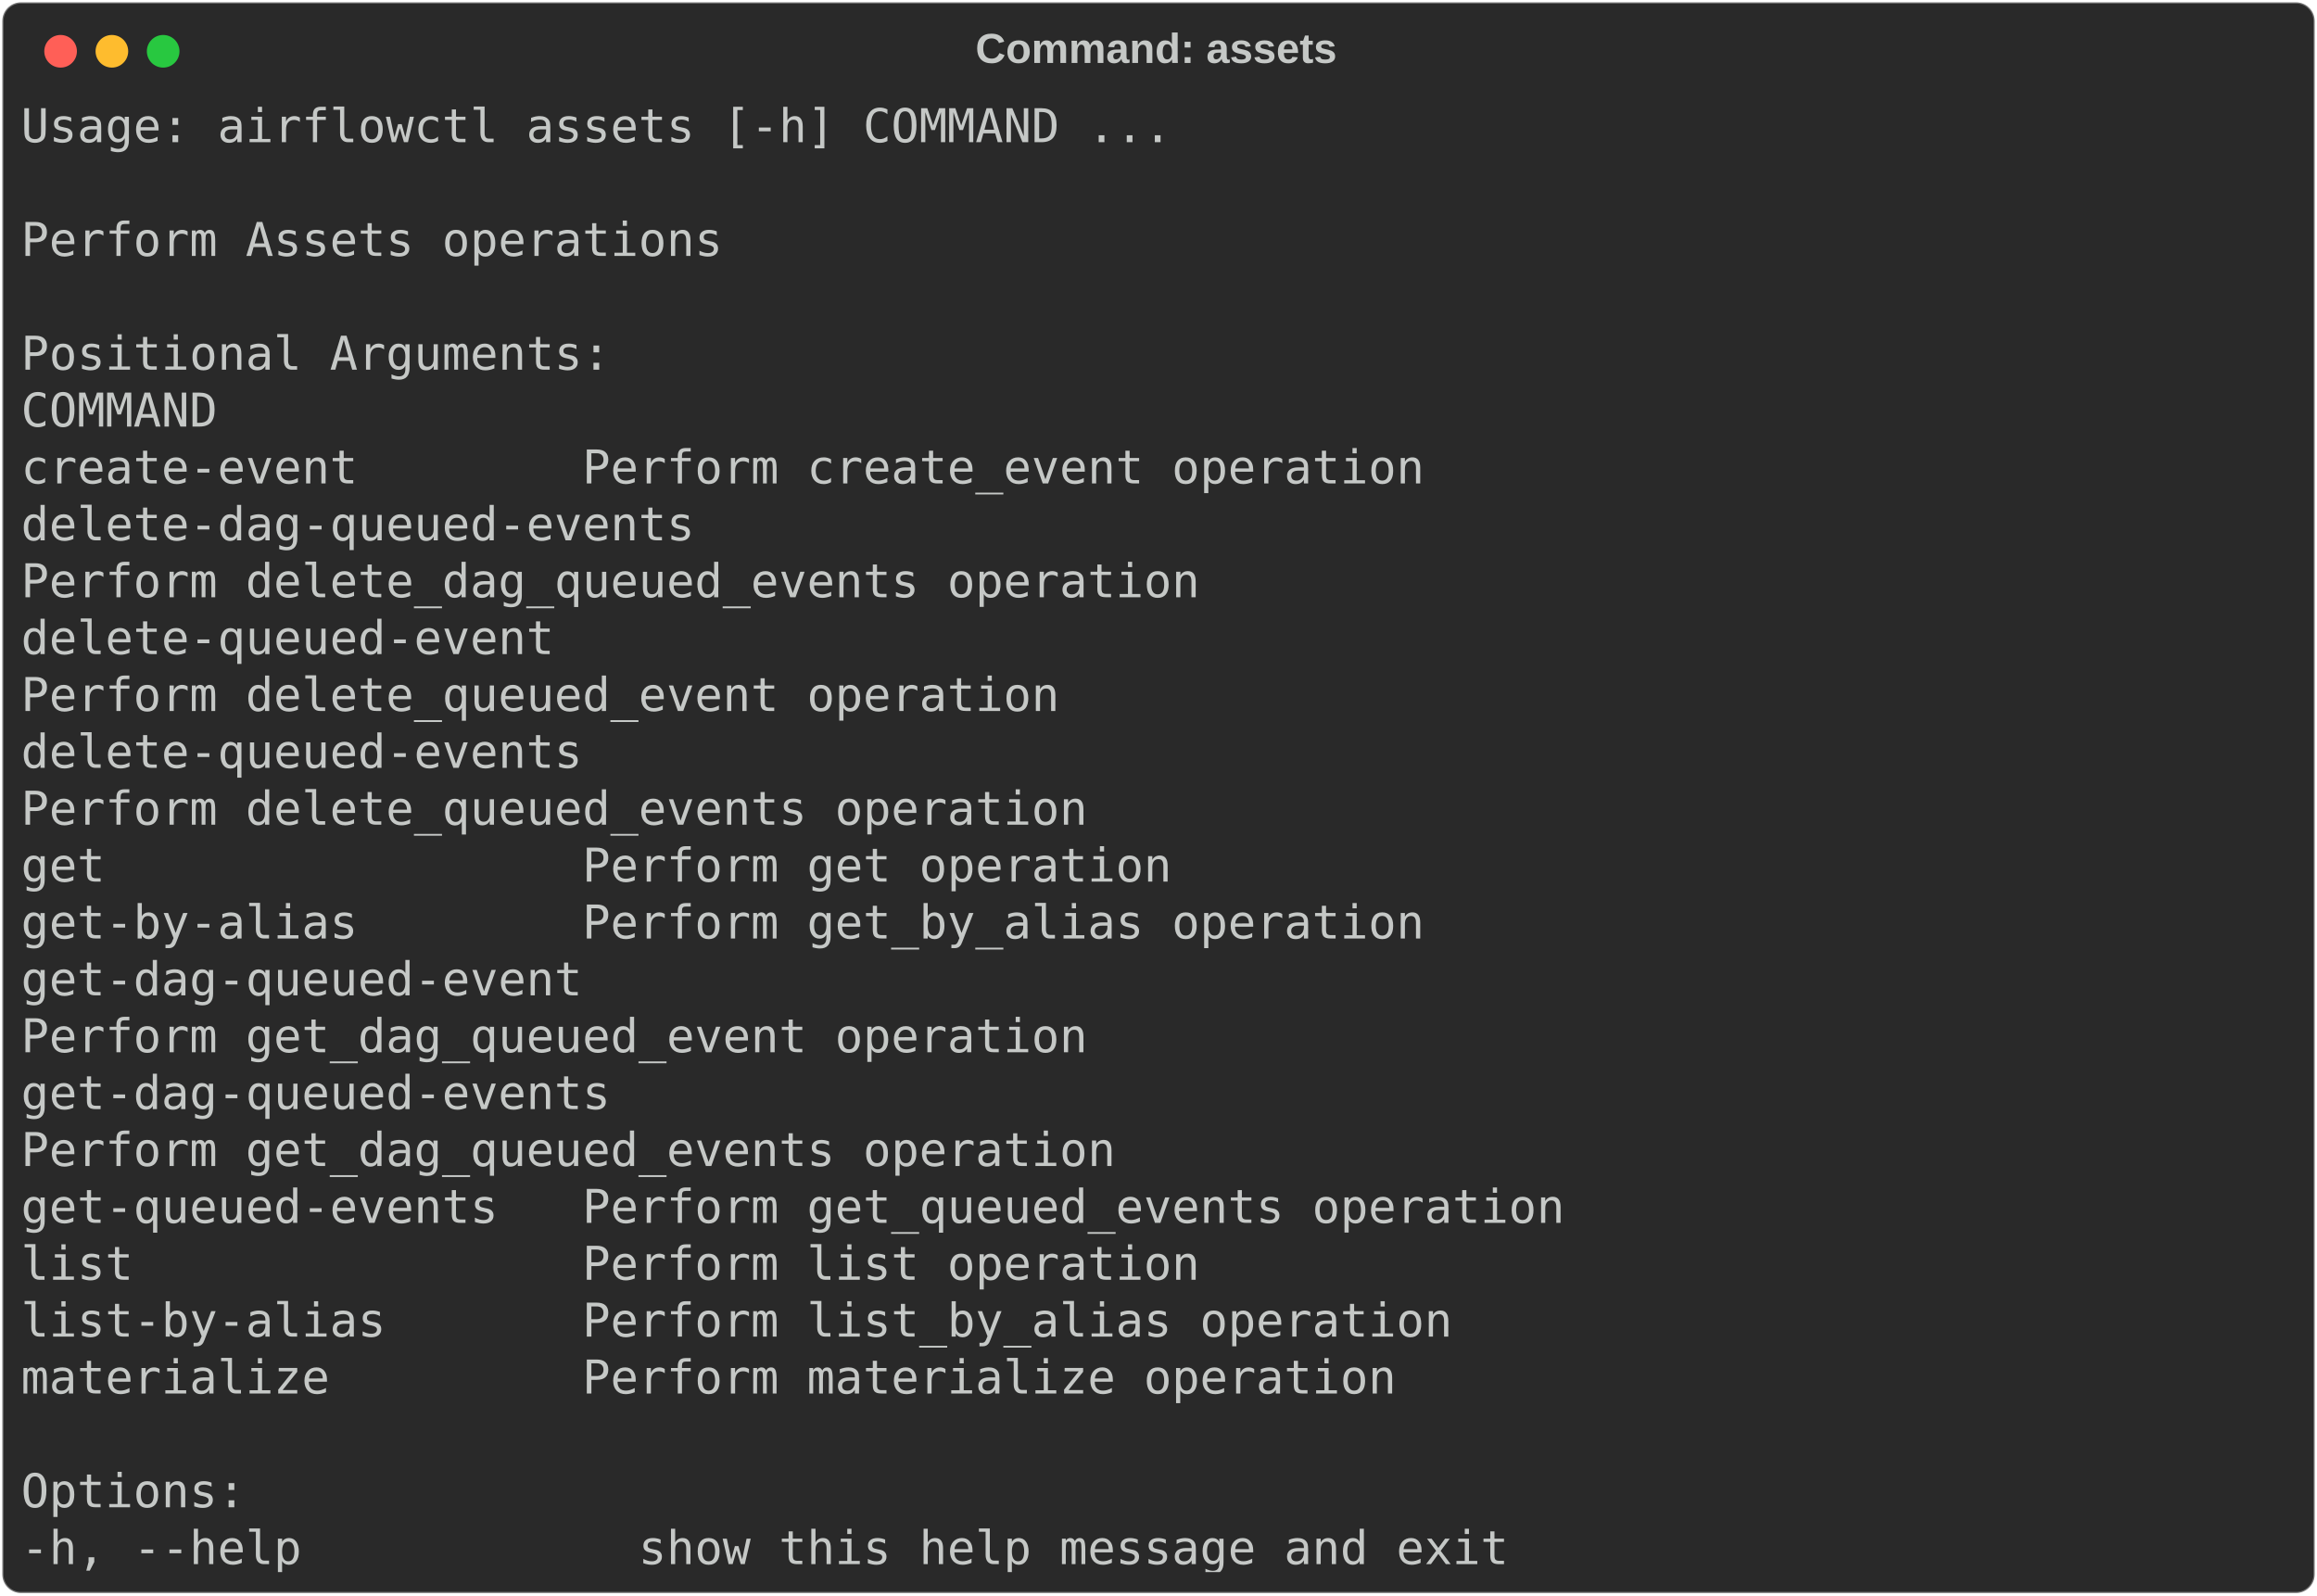
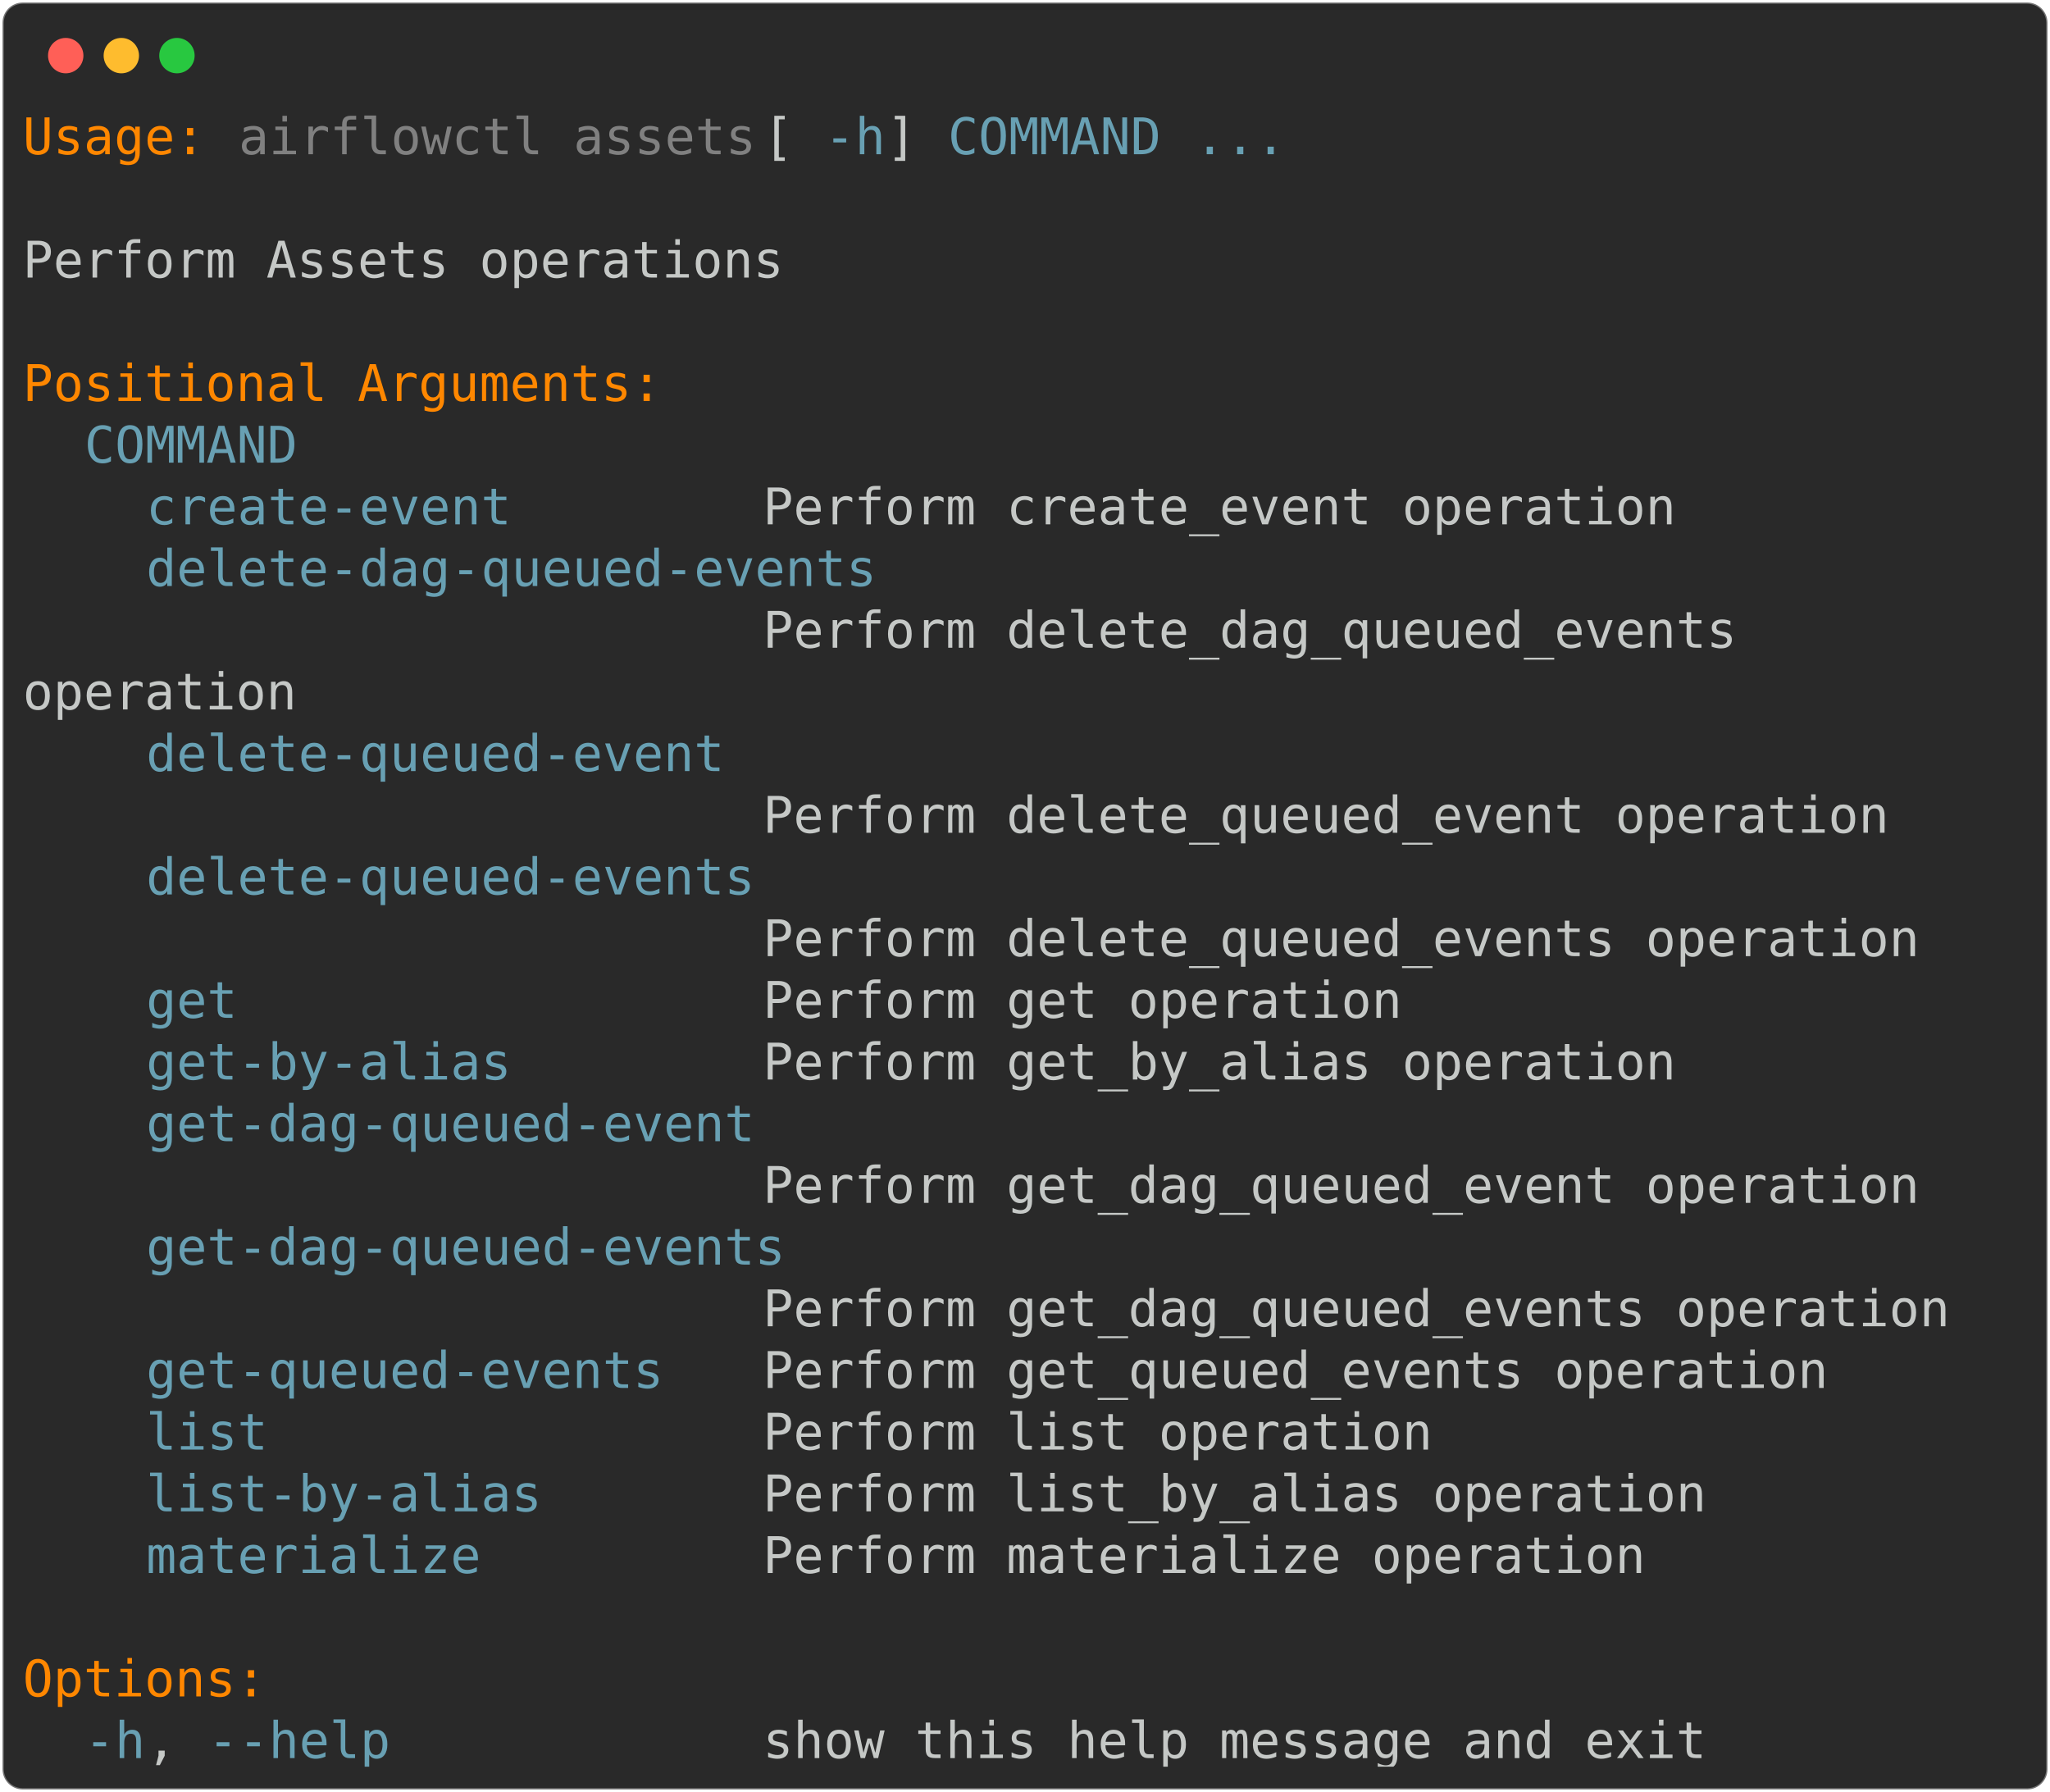
- <svg xmlns="http://www.w3.org/2000/svg" class="rich-terminal" viewBox="0 0 994 684.4">
+ <svg xmlns="http://www.w3.org/2000/svg" class="rich-terminal" viewBox="0 0 811 708.8">
  <style>

    @font-face {
        font-family: "Fira Code";
        src: local("FiraCode-Regular"),
                url("https://cdnjs.cloudflare.com/ajax/libs/firacode/6.2.0/woff2/FiraCode-Regular.woff2") format("woff2"),
                url("https://cdnjs.cloudflare.com/ajax/libs/firacode/6.2.0/woff/FiraCode-Regular.woff") format("woff");
        font-style: normal;
        font-weight: 400;
    }
    @font-face {
        font-family: "Fira Code";
        src: local("FiraCode-Bold"),
                url("https://cdnjs.cloudflare.com/ajax/libs/firacode/6.2.0/woff2/FiraCode-Bold.woff2") format("woff2"),
                url("https://cdnjs.cloudflare.com/ajax/libs/firacode/6.2.0/woff/FiraCode-Bold.woff") format("woff");
        font-style: bold;
        font-weight: 700;
    }

-     .terminal-2173367894-matrix {
+     .terminal-364338993-matrix {
        font-family: Fira Code, monospace;
        font-size: 20px;
        line-height: 24.4px;
        font-variant-east-asian: full-width;
    }

-     .terminal-2173367894-title {
+     .terminal-364338993-title {
        font-size: 18px;
        font-weight: bold;
        font-family: arial;
    }

-     .terminal-2173367894-r1 { fill: #c5c8c6 }
+     .terminal-364338993-r1 { fill: #ff8700 }
+ .terminal-364338993-r2 { fill: #c5c8c6 }
+ .terminal-364338993-r3 { fill: #808080 }
+ .terminal-364338993-r4 { fill: #68a0b3 }
    </style>
  <defs>
-     <clipPath id="terminal-2173367894-clip-terminal">
-       <rect x="0" y="0" width="975.0" height="633.4" />
-     </clipPath>
-     <clipPath id="terminal-2173367894-line-0">
-       <rect x="0" y="1.5" width="976" height="24.65" />
-     </clipPath>
-     <clipPath id="terminal-2173367894-line-1">
-       <rect x="0" y="25.9" width="976" height="24.65" />
-     </clipPath>
-     <clipPath id="terminal-2173367894-line-2">
-       <rect x="0" y="50.3" width="976" height="24.65" />
-     </clipPath>
-     <clipPath id="terminal-2173367894-line-3">
-       <rect x="0" y="74.7" width="976" height="24.65" />
-     </clipPath>
-     <clipPath id="terminal-2173367894-line-4">
-       <rect x="0" y="99.1" width="976" height="24.65" />
-     </clipPath>
-     <clipPath id="terminal-2173367894-line-5">
-       <rect x="0" y="123.5" width="976" height="24.65" />
-     </clipPath>
-     <clipPath id="terminal-2173367894-line-6">
-       <rect x="0" y="147.9" width="976" height="24.65" />
-     </clipPath>
-     <clipPath id="terminal-2173367894-line-7">
-       <rect x="0" y="172.3" width="976" height="24.65" />
-     </clipPath>
-     <clipPath id="terminal-2173367894-line-8">
-       <rect x="0" y="196.7" width="976" height="24.65" />
-     </clipPath>
-     <clipPath id="terminal-2173367894-line-9">
-       <rect x="0" y="221.1" width="976" height="24.65" />
-     </clipPath>
-     <clipPath id="terminal-2173367894-line-10">
-       <rect x="0" y="245.5" width="976" height="24.65" />
-     </clipPath>
-     <clipPath id="terminal-2173367894-line-11">
-       <rect x="0" y="269.9" width="976" height="24.65" />
-     </clipPath>
-     <clipPath id="terminal-2173367894-line-12">
-       <rect x="0" y="294.3" width="976" height="24.65" />
-     </clipPath>
-     <clipPath id="terminal-2173367894-line-13">
-       <rect x="0" y="318.7" width="976" height="24.65" />
-     </clipPath>
-     <clipPath id="terminal-2173367894-line-14">
-       <rect x="0" y="343.1" width="976" height="24.65" />
-     </clipPath>
-     <clipPath id="terminal-2173367894-line-15">
-       <rect x="0" y="367.5" width="976" height="24.65" />
-     </clipPath>
-     <clipPath id="terminal-2173367894-line-16">
-       <rect x="0" y="391.9" width="976" height="24.65" />
-     </clipPath>
-     <clipPath id="terminal-2173367894-line-17">
-       <rect x="0" y="416.3" width="976" height="24.65" />
-     </clipPath>
-     <clipPath id="terminal-2173367894-line-18">
-       <rect x="0" y="440.7" width="976" height="24.65" />
-     </clipPath>
-     <clipPath id="terminal-2173367894-line-19">
-       <rect x="0" y="465.1" width="976" height="24.65" />
-     </clipPath>
-     <clipPath id="terminal-2173367894-line-20">
-       <rect x="0" y="489.5" width="976" height="24.65" />
-     </clipPath>
-     <clipPath id="terminal-2173367894-line-21">
-       <rect x="0" y="513.9" width="976" height="24.65" />
-     </clipPath>
-     <clipPath id="terminal-2173367894-line-22">
-       <rect x="0" y="538.3" width="976" height="24.65" />
-     </clipPath>
-     <clipPath id="terminal-2173367894-line-23">
-       <rect x="0" y="562.7" width="976" height="24.65" />
-     </clipPath>
-     <clipPath id="terminal-2173367894-line-24">
-       <rect x="0" y="587.1" width="976" height="24.65" />
+     <clipPath id="terminal-364338993-clip-terminal">
+       <rect x="0" y="0" width="792.0" height="657.8" />
+     </clipPath>
+     <clipPath id="terminal-364338993-line-0">
+       <rect x="0" y="1.5" width="793" height="24.65" />
+     </clipPath>
+     <clipPath id="terminal-364338993-line-1">
+       <rect x="0" y="25.9" width="793" height="24.65" />
+     </clipPath>
+     <clipPath id="terminal-364338993-line-2">
+       <rect x="0" y="50.3" width="793" height="24.65" />
+     </clipPath>
+     <clipPath id="terminal-364338993-line-3">
+       <rect x="0" y="74.7" width="793" height="24.65" />
+     </clipPath>
+     <clipPath id="terminal-364338993-line-4">
+       <rect x="0" y="99.1" width="793" height="24.65" />
+     </clipPath>
+     <clipPath id="terminal-364338993-line-5">
+       <rect x="0" y="123.5" width="793" height="24.65" />
+     </clipPath>
+     <clipPath id="terminal-364338993-line-6">
+       <rect x="0" y="147.9" width="793" height="24.65" />
+     </clipPath>
+     <clipPath id="terminal-364338993-line-7">
+       <rect x="0" y="172.3" width="793" height="24.65" />
+     </clipPath>
+     <clipPath id="terminal-364338993-line-8">
+       <rect x="0" y="196.7" width="793" height="24.65" />
+     </clipPath>
+     <clipPath id="terminal-364338993-line-9">
+       <rect x="0" y="221.1" width="793" height="24.65" />
+     </clipPath>
+     <clipPath id="terminal-364338993-line-10">
+       <rect x="0" y="245.5" width="793" height="24.65" />
+     </clipPath>
+     <clipPath id="terminal-364338993-line-11">
+       <rect x="0" y="269.9" width="793" height="24.65" />
+     </clipPath>
+     <clipPath id="terminal-364338993-line-12">
+       <rect x="0" y="294.3" width="793" height="24.65" />
+     </clipPath>
+     <clipPath id="terminal-364338993-line-13">
+       <rect x="0" y="318.7" width="793" height="24.65" />
+     </clipPath>
+     <clipPath id="terminal-364338993-line-14">
+       <rect x="0" y="343.1" width="793" height="24.65" />
+     </clipPath>
+     <clipPath id="terminal-364338993-line-15">
+       <rect x="0" y="367.5" width="793" height="24.65" />
+     </clipPath>
+     <clipPath id="terminal-364338993-line-16">
+       <rect x="0" y="391.9" width="793" height="24.65" />
+     </clipPath>
+     <clipPath id="terminal-364338993-line-17">
+       <rect x="0" y="416.3" width="793" height="24.65" />
+     </clipPath>
+     <clipPath id="terminal-364338993-line-18">
+       <rect x="0" y="440.7" width="793" height="24.65" />
+     </clipPath>
+     <clipPath id="terminal-364338993-line-19">
+       <rect x="0" y="465.1" width="793" height="24.65" />
+     </clipPath>
+     <clipPath id="terminal-364338993-line-20">
+       <rect x="0" y="489.5" width="793" height="24.65" />
+     </clipPath>
+     <clipPath id="terminal-364338993-line-21">
+       <rect x="0" y="513.9" width="793" height="24.65" />
+     </clipPath>
+     <clipPath id="terminal-364338993-line-22">
+       <rect x="0" y="538.3" width="793" height="24.65" />
+     </clipPath>
+     <clipPath id="terminal-364338993-line-23">
+       <rect x="0" y="562.7" width="793" height="24.65" />
+     </clipPath>
+     <clipPath id="terminal-364338993-line-24">
+       <rect x="0" y="587.1" width="793" height="24.65" />
+     </clipPath>
+     <clipPath id="terminal-364338993-line-25">
+       <rect x="0" y="611.5" width="793" height="24.65" />
    </clipPath>
  </defs>
-   <rect fill="#292929" stroke="rgba(255,255,255,0.35)" stroke-width="1" x="1" y="1" width="992" height="682.4" rx="8" />
-   <text class="terminal-2173367894-title" fill="#c5c8c6" text-anchor="middle" x="496" y="27">Command: assets</text>
+   <rect fill="#292929" stroke="rgba(255,255,255,0.35)" stroke-width="1" x="1" y="1" width="809" height="706.8" rx="8" />
  <g transform="translate(26,22)">
    <circle cx="0" cy="0" r="7" fill="#ff5f57" />
    <circle cx="22" cy="0" r="7" fill="#febc2e" />
    <circle cx="44" cy="0" r="7" fill="#28c840" />
  </g>
-   <g transform="translate(9, 41)" clip-path="url(#terminal-2173367894-clip-terminal)">
-     <g class="terminal-2173367894-matrix">
-       <text class="terminal-2173367894-r1" x="0" y="20" textLength="500.2" clip-path="url(#terminal-2173367894-line-0)">Usage: airflowctl assets [-h] COMMAND ...</text>
-       <text class="terminal-2173367894-r1" x="976" y="20" textLength="12.2" clip-path="url(#terminal-2173367894-line-0)">
- </text>
-       <text class="terminal-2173367894-r1" x="976" y="44.4" textLength="12.2" clip-path="url(#terminal-2173367894-line-1)">
- </text>
-       <text class="terminal-2173367894-r1" x="0" y="68.8" textLength="305" clip-path="url(#terminal-2173367894-line-2)">Perform Assets operations</text>
-       <text class="terminal-2173367894-r1" x="976" y="68.8" textLength="12.2" clip-path="url(#terminal-2173367894-line-2)">
- </text>
-       <text class="terminal-2173367894-r1" x="976" y="93.2" textLength="12.2" clip-path="url(#terminal-2173367894-line-3)">
- </text>
-       <text class="terminal-2173367894-r1" x="0" y="117.6" textLength="256.2" clip-path="url(#terminal-2173367894-line-4)">Positional Arguments:</text>
-       <text class="terminal-2173367894-r1" x="976" y="117.6" textLength="12.2" clip-path="url(#terminal-2173367894-line-4)">
- </text>
-       <text class="terminal-2173367894-r1" x="0" y="142" textLength="109.8" clip-path="url(#terminal-2173367894-line-5)">  COMMAND</text>
-       <text class="terminal-2173367894-r1" x="976" y="142" textLength="12.2" clip-path="url(#terminal-2173367894-line-5)">
- </text>
-       <text class="terminal-2173367894-r1" x="0" y="166.4" textLength="658.8" clip-path="url(#terminal-2173367894-line-6)">    create-event        Perform create_event operation</text>
-       <text class="terminal-2173367894-r1" x="976" y="166.4" textLength="12.2" clip-path="url(#terminal-2173367894-line-6)">
- </text>
-       <text class="terminal-2173367894-r1" x="0" y="190.8" textLength="341.6" clip-path="url(#terminal-2173367894-line-7)">    delete-dag-queued-events</text>
-       <text class="terminal-2173367894-r1" x="976" y="190.8" textLength="12.2" clip-path="url(#terminal-2173367894-line-7)">
- </text>
-       <text class="terminal-2173367894-r1" x="0" y="215.2" textLength="805.2" clip-path="url(#terminal-2173367894-line-8)">                        Perform delete_dag_queued_events operation</text>
-       <text class="terminal-2173367894-r1" x="976" y="215.2" textLength="12.2" clip-path="url(#terminal-2173367894-line-8)">
- </text>
-       <text class="terminal-2173367894-r1" x="0" y="239.6" textLength="280.6" clip-path="url(#terminal-2173367894-line-9)">    delete-queued-event</text>
-       <text class="terminal-2173367894-r1" x="976" y="239.6" textLength="12.2" clip-path="url(#terminal-2173367894-line-9)">
- </text>
-       <text class="terminal-2173367894-r1" x="0" y="264" textLength="744.2" clip-path="url(#terminal-2173367894-line-10)">                        Perform delete_queued_event operation</text>
-       <text class="terminal-2173367894-r1" x="976" y="264" textLength="12.2" clip-path="url(#terminal-2173367894-line-10)">
- </text>
-       <text class="terminal-2173367894-r1" x="0" y="288.4" textLength="292.8" clip-path="url(#terminal-2173367894-line-11)">    delete-queued-events</text>
-       <text class="terminal-2173367894-r1" x="976" y="288.4" textLength="12.2" clip-path="url(#terminal-2173367894-line-11)">
- </text>
-       <text class="terminal-2173367894-r1" x="0" y="312.8" textLength="756.4" clip-path="url(#terminal-2173367894-line-12)">                        Perform delete_queued_events operation</text>
-       <text class="terminal-2173367894-r1" x="976" y="312.8" textLength="12.2" clip-path="url(#terminal-2173367894-line-12)">
- </text>
-       <text class="terminal-2173367894-r1" x="0" y="337.2" textLength="549" clip-path="url(#terminal-2173367894-line-13)">    get                 Perform get operation</text>
-       <text class="terminal-2173367894-r1" x="976" y="337.2" textLength="12.2" clip-path="url(#terminal-2173367894-line-13)">
- </text>
-       <text class="terminal-2173367894-r1" x="0" y="361.6" textLength="658.8" clip-path="url(#terminal-2173367894-line-14)">    get-by-alias        Perform get_by_alias operation</text>
-       <text class="terminal-2173367894-r1" x="976" y="361.6" textLength="12.2" clip-path="url(#terminal-2173367894-line-14)">
- </text>
-       <text class="terminal-2173367894-r1" x="0" y="386" textLength="292.8" clip-path="url(#terminal-2173367894-line-15)">    get-dag-queued-event</text>
-       <text class="terminal-2173367894-r1" x="976" y="386" textLength="12.2" clip-path="url(#terminal-2173367894-line-15)">
- </text>
-       <text class="terminal-2173367894-r1" x="0" y="410.4" textLength="756.4" clip-path="url(#terminal-2173367894-line-16)">                        Perform get_dag_queued_event operation</text>
-       <text class="terminal-2173367894-r1" x="976" y="410.4" textLength="12.2" clip-path="url(#terminal-2173367894-line-16)">
- </text>
-       <text class="terminal-2173367894-r1" x="0" y="434.8" textLength="305" clip-path="url(#terminal-2173367894-line-17)">    get-dag-queued-events</text>
-       <text class="terminal-2173367894-r1" x="976" y="434.8" textLength="12.2" clip-path="url(#terminal-2173367894-line-17)">
- </text>
-       <text class="terminal-2173367894-r1" x="0" y="459.2" textLength="768.6" clip-path="url(#terminal-2173367894-line-18)">                        Perform get_dag_queued_events operation</text>
-       <text class="terminal-2173367894-r1" x="976" y="459.2" textLength="12.2" clip-path="url(#terminal-2173367894-line-18)">
- </text>
-       <text class="terminal-2173367894-r1" x="0" y="483.6" textLength="719.8" clip-path="url(#terminal-2173367894-line-19)">    get-queued-events   Perform get_queued_events operation</text>
-       <text class="terminal-2173367894-r1" x="976" y="483.6" textLength="12.2" clip-path="url(#terminal-2173367894-line-19)">
- </text>
-       <text class="terminal-2173367894-r1" x="0" y="508" textLength="561.2" clip-path="url(#terminal-2173367894-line-20)">    list                Perform list operation</text>
-       <text class="terminal-2173367894-r1" x="976" y="508" textLength="12.2" clip-path="url(#terminal-2173367894-line-20)">
- </text>
-       <text class="terminal-2173367894-r1" x="0" y="532.4" textLength="671" clip-path="url(#terminal-2173367894-line-21)">    list-by-alias       Perform list_by_alias operation</text>
-       <text class="terminal-2173367894-r1" x="976" y="532.4" textLength="12.2" clip-path="url(#terminal-2173367894-line-21)">
- </text>
-       <text class="terminal-2173367894-r1" x="0" y="556.8" textLength="646.6" clip-path="url(#terminal-2173367894-line-22)">    materialize         Perform materialize operation</text>
-       <text class="terminal-2173367894-r1" x="976" y="556.8" textLength="12.2" clip-path="url(#terminal-2173367894-line-22)">
- </text>
-       <text class="terminal-2173367894-r1" x="976" y="581.2" textLength="12.2" clip-path="url(#terminal-2173367894-line-23)">
- </text>
-       <text class="terminal-2173367894-r1" x="0" y="605.6" textLength="97.6" clip-path="url(#terminal-2173367894-line-24)">Options:</text>
-       <text class="terminal-2173367894-r1" x="976" y="605.6" textLength="12.2" clip-path="url(#terminal-2173367894-line-24)">
- </text>
-       <text class="terminal-2173367894-r1" x="0" y="630" textLength="671" clip-path="url(#terminal-2173367894-line-25)">  -h, --help            show this help message and exit</text>
-       <text class="terminal-2173367894-r1" x="976" y="630" textLength="12.2" clip-path="url(#terminal-2173367894-line-25)">
+   <g transform="translate(9, 41)" clip-path="url(#terminal-364338993-clip-terminal)">
+     <g class="terminal-364338993-matrix">
+       <text class="terminal-364338993-r1" x="0" y="20" textLength="73.2" clip-path="url(#terminal-364338993-line-0)">Usage:</text>
+       <text class="terminal-364338993-r3" x="85.4" y="20" textLength="207.4" clip-path="url(#terminal-364338993-line-0)">airflowctl assets</text>
+       <text class="terminal-364338993-r2" x="292.8" y="20" textLength="24.4" clip-path="url(#terminal-364338993-line-0)"> [</text>
+       <text class="terminal-364338993-r4" x="317.2" y="20" textLength="24.4" clip-path="url(#terminal-364338993-line-0)">-h</text>
+       <text class="terminal-364338993-r2" x="341.6" y="20" textLength="24.4" clip-path="url(#terminal-364338993-line-0)">] </text>
+       <text class="terminal-364338993-r4" x="366" y="20" textLength="85.4" clip-path="url(#terminal-364338993-line-0)">COMMAND</text>
+       <text class="terminal-364338993-r4" x="463.6" y="20" textLength="36.6" clip-path="url(#terminal-364338993-line-0)">...</text>
+       <text class="terminal-364338993-r2" x="793" y="20" textLength="12.2" clip-path="url(#terminal-364338993-line-0)">
+ </text>
+       <text class="terminal-364338993-r2" x="793" y="44.4" textLength="12.2" clip-path="url(#terminal-364338993-line-1)">
+ </text>
+       <text class="terminal-364338993-r2" x="0" y="68.8" textLength="305" clip-path="url(#terminal-364338993-line-2)">Perform Assets operations</text>
+       <text class="terminal-364338993-r2" x="793" y="68.8" textLength="12.2" clip-path="url(#terminal-364338993-line-2)">
+ </text>
+       <text class="terminal-364338993-r2" x="793" y="93.2" textLength="12.2" clip-path="url(#terminal-364338993-line-3)">
+ </text>
+       <text class="terminal-364338993-r1" x="0" y="117.6" textLength="256.2" clip-path="url(#terminal-364338993-line-4)">Positional Arguments:</text>
+       <text class="terminal-364338993-r2" x="793" y="117.6" textLength="12.2" clip-path="url(#terminal-364338993-line-4)">
+ </text>
+       <text class="terminal-364338993-r4" x="24.4" y="142" textLength="85.4" clip-path="url(#terminal-364338993-line-5)">COMMAND</text>
+       <text class="terminal-364338993-r2" x="793" y="142" textLength="12.2" clip-path="url(#terminal-364338993-line-5)">
+ </text>
+       <text class="terminal-364338993-r4" x="48.8" y="166.4" textLength="146.4" clip-path="url(#terminal-364338993-line-6)">create-event</text>
+       <text class="terminal-364338993-r2" x="292.8" y="166.4" textLength="366" clip-path="url(#terminal-364338993-line-6)">Perform create_event operation</text>
+       <text class="terminal-364338993-r2" x="793" y="166.4" textLength="12.2" clip-path="url(#terminal-364338993-line-6)">
+ </text>
+       <text class="terminal-364338993-r4" x="48.8" y="190.8" textLength="292.8" clip-path="url(#terminal-364338993-line-7)">delete-dag-queued-events</text>
+       <text class="terminal-364338993-r2" x="793" y="190.8" textLength="12.2" clip-path="url(#terminal-364338993-line-7)">
+ </text>
+       <text class="terminal-364338993-r2" x="292.8" y="215.2" textLength="402.6" clip-path="url(#terminal-364338993-line-8)">Perform delete_dag_queued_events </text>
+       <text class="terminal-364338993-r2" x="793" y="215.2" textLength="12.2" clip-path="url(#terminal-364338993-line-8)">
+ </text>
+       <text class="terminal-364338993-r2" x="0" y="239.6" textLength="109.8" clip-path="url(#terminal-364338993-line-9)">operation</text>
+       <text class="terminal-364338993-r2" x="793" y="239.6" textLength="12.2" clip-path="url(#terminal-364338993-line-9)">
+ </text>
+       <text class="terminal-364338993-r4" x="48.8" y="264" textLength="231.8" clip-path="url(#terminal-364338993-line-10)">delete-queued-event</text>
+       <text class="terminal-364338993-r2" x="793" y="264" textLength="12.2" clip-path="url(#terminal-364338993-line-10)">
+ </text>
+       <text class="terminal-364338993-r2" x="292.8" y="288.4" textLength="451.4" clip-path="url(#terminal-364338993-line-11)">Perform delete_queued_event operation</text>
+       <text class="terminal-364338993-r2" x="793" y="288.4" textLength="12.2" clip-path="url(#terminal-364338993-line-11)">
+ </text>
+       <text class="terminal-364338993-r4" x="48.8" y="312.8" textLength="244" clip-path="url(#terminal-364338993-line-12)">delete-queued-events</text>
+       <text class="terminal-364338993-r2" x="793" y="312.8" textLength="12.2" clip-path="url(#terminal-364338993-line-12)">
+ </text>
+       <text class="terminal-364338993-r2" x="292.8" y="337.2" textLength="463.6" clip-path="url(#terminal-364338993-line-13)">Perform delete_queued_events operation</text>
+       <text class="terminal-364338993-r2" x="793" y="337.2" textLength="12.2" clip-path="url(#terminal-364338993-line-13)">
+ </text>
+       <text class="terminal-364338993-r4" x="48.8" y="361.6" textLength="36.6" clip-path="url(#terminal-364338993-line-14)">get</text>
+       <text class="terminal-364338993-r2" x="292.8" y="361.6" textLength="256.2" clip-path="url(#terminal-364338993-line-14)">Perform get operation</text>
+       <text class="terminal-364338993-r2" x="793" y="361.6" textLength="12.2" clip-path="url(#terminal-364338993-line-14)">
+ </text>
+       <text class="terminal-364338993-r4" x="48.8" y="386" textLength="146.4" clip-path="url(#terminal-364338993-line-15)">get-by-alias</text>
+       <text class="terminal-364338993-r2" x="292.8" y="386" textLength="366" clip-path="url(#terminal-364338993-line-15)">Perform get_by_alias operation</text>
+       <text class="terminal-364338993-r2" x="793" y="386" textLength="12.2" clip-path="url(#terminal-364338993-line-15)">
+ </text>
+       <text class="terminal-364338993-r4" x="48.8" y="410.4" textLength="244" clip-path="url(#terminal-364338993-line-16)">get-dag-queued-event</text>
+       <text class="terminal-364338993-r2" x="793" y="410.4" textLength="12.2" clip-path="url(#terminal-364338993-line-16)">
+ </text>
+       <text class="terminal-364338993-r2" x="292.8" y="434.8" textLength="463.6" clip-path="url(#terminal-364338993-line-17)">Perform get_dag_queued_event operation</text>
+       <text class="terminal-364338993-r2" x="793" y="434.8" textLength="12.2" clip-path="url(#terminal-364338993-line-17)">
+ </text>
+       <text class="terminal-364338993-r4" x="48.8" y="459.2" textLength="256.2" clip-path="url(#terminal-364338993-line-18)">get-dag-queued-events</text>
+       <text class="terminal-364338993-r2" x="793" y="459.2" textLength="12.2" clip-path="url(#terminal-364338993-line-18)">
+ </text>
+       <text class="terminal-364338993-r2" x="292.8" y="483.6" textLength="475.8" clip-path="url(#terminal-364338993-line-19)">Perform get_dag_queued_events operation</text>
+       <text class="terminal-364338993-r2" x="793" y="483.6" textLength="12.2" clip-path="url(#terminal-364338993-line-19)">
+ </text>
+       <text class="terminal-364338993-r4" x="48.8" y="508" textLength="207.4" clip-path="url(#terminal-364338993-line-20)">get-queued-events</text>
+       <text class="terminal-364338993-r2" x="292.8" y="508" textLength="427" clip-path="url(#terminal-364338993-line-20)">Perform get_queued_events operation</text>
+       <text class="terminal-364338993-r2" x="793" y="508" textLength="12.2" clip-path="url(#terminal-364338993-line-20)">
+ </text>
+       <text class="terminal-364338993-r4" x="48.8" y="532.4" textLength="48.8" clip-path="url(#terminal-364338993-line-21)">list</text>
+       <text class="terminal-364338993-r2" x="292.8" y="532.4" textLength="268.4" clip-path="url(#terminal-364338993-line-21)">Perform list operation</text>
+       <text class="terminal-364338993-r2" x="793" y="532.4" textLength="12.2" clip-path="url(#terminal-364338993-line-21)">
+ </text>
+       <text class="terminal-364338993-r4" x="48.8" y="556.8" textLength="158.6" clip-path="url(#terminal-364338993-line-22)">list-by-alias</text>
+       <text class="terminal-364338993-r2" x="292.8" y="556.8" textLength="378.2" clip-path="url(#terminal-364338993-line-22)">Perform list_by_alias operation</text>
+       <text class="terminal-364338993-r2" x="793" y="556.8" textLength="12.2" clip-path="url(#terminal-364338993-line-22)">
+ </text>
+       <text class="terminal-364338993-r4" x="48.8" y="581.2" textLength="134.2" clip-path="url(#terminal-364338993-line-23)">materialize</text>
+       <text class="terminal-364338993-r2" x="292.8" y="581.2" textLength="353.8" clip-path="url(#terminal-364338993-line-23)">Perform materialize operation</text>
+       <text class="terminal-364338993-r2" x="793" y="581.2" textLength="12.2" clip-path="url(#terminal-364338993-line-23)">
+ </text>
+       <text class="terminal-364338993-r2" x="793" y="605.6" textLength="12.2" clip-path="url(#terminal-364338993-line-24)">
+ </text>
+       <text class="terminal-364338993-r1" x="0" y="630" textLength="97.6" clip-path="url(#terminal-364338993-line-25)">Options:</text>
+       <text class="terminal-364338993-r2" x="793" y="630" textLength="12.2" clip-path="url(#terminal-364338993-line-25)">
+ </text>
+       <text class="terminal-364338993-r4" x="24.4" y="654.4" textLength="24.4" clip-path="url(#terminal-364338993-line-26)">-h</text>
+       <text class="terminal-364338993-r2" x="48.8" y="654.4" textLength="24.4" clip-path="url(#terminal-364338993-line-26)">, </text>
+       <text class="terminal-364338993-r4" x="73.2" y="654.4" textLength="73.2" clip-path="url(#terminal-364338993-line-26)">--help</text>
+       <text class="terminal-364338993-r2" x="292.8" y="654.4" textLength="378.2" clip-path="url(#terminal-364338993-line-26)">show this help message and exit</text>
+       <text class="terminal-364338993-r2" x="793" y="654.4" textLength="12.2" clip-path="url(#terminal-364338993-line-26)">
</text>
    </g>
  </g>
</svg>
